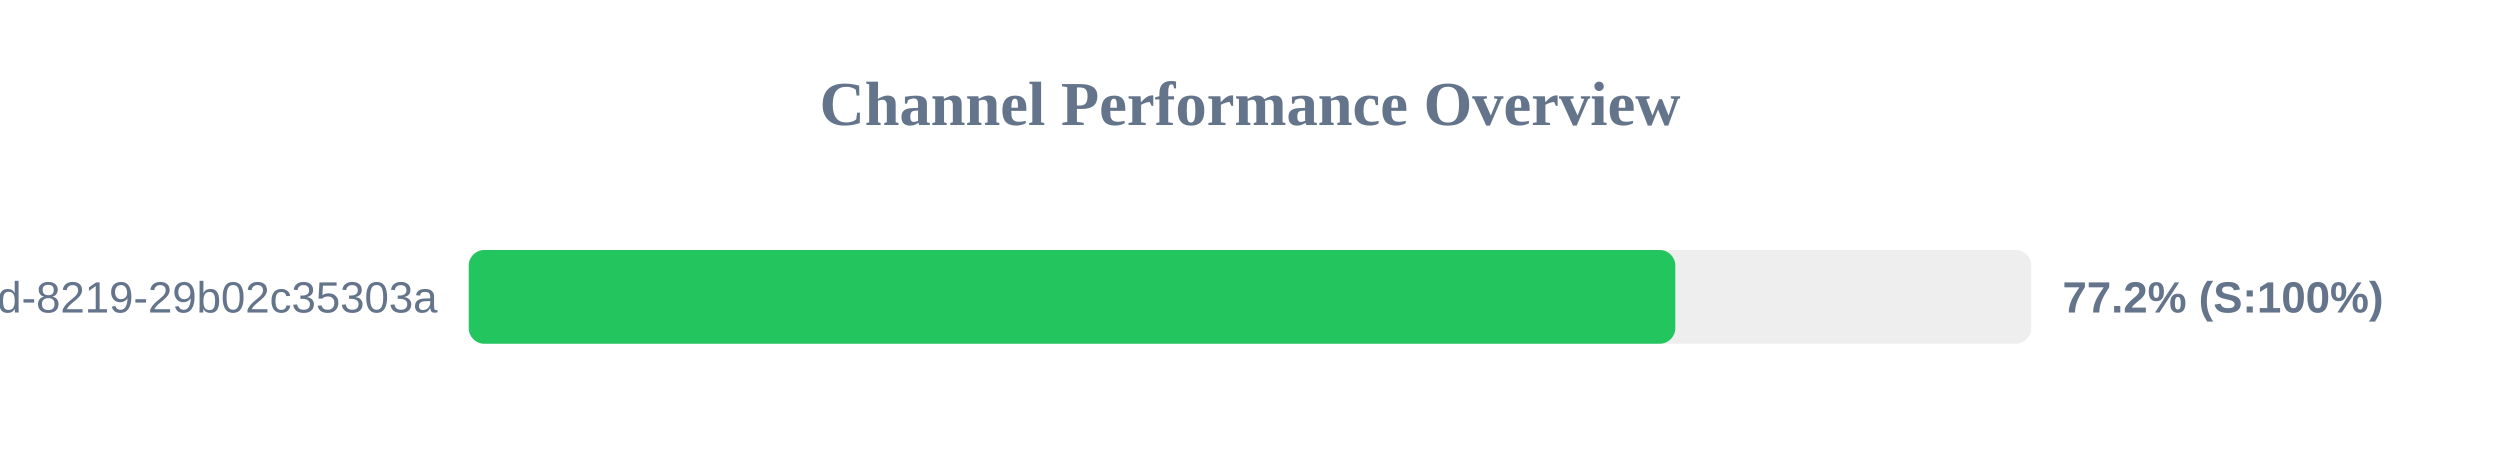
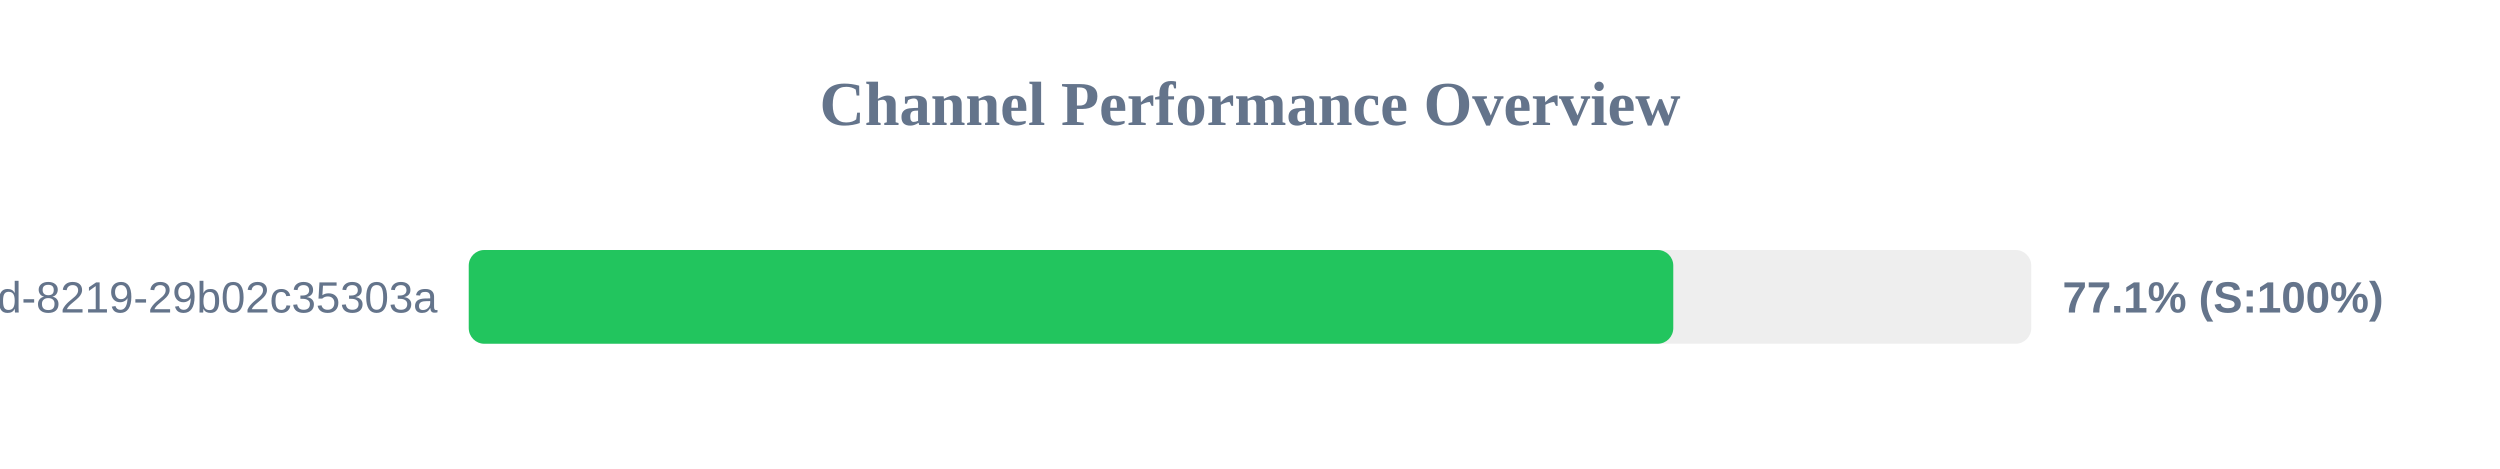
<svg xmlns="http://www.w3.org/2000/svg" width="800" height="150" version="1.1">
  <style>
        .row { font: 14px Arial; fill: #64748b; }
        .score { font: bold 14px Arial; fill: #64748b; }
    </style>
  <text x="400" y="40" text-anchor="middle" font-size="20px" font-weight="bold" fill="#64748b">Channel Performance Overview</text>
  <rect x="150" y="80" width="500" height="30" fill="#eee" rx="5" />
-   <rect x="150" y="80" width="386.1" height="30" fill="#22c55e" rx="5" />
+   <rect x="150" y="80" width="385.45" height="30" fill="#22c55e" rx="5" />
  <text x="140" y="100" text-anchor="end" class="row">?uuid=5eaa121d-4362-444d-8219-29b02c35303a</text>
-   <text x="660" y="100" text-anchor="start" class="score">77.2% (S:100%)</text>
+   <text x="660" y="100" text-anchor="start" class="score">77.1% (S:100%)</text>
</svg>
